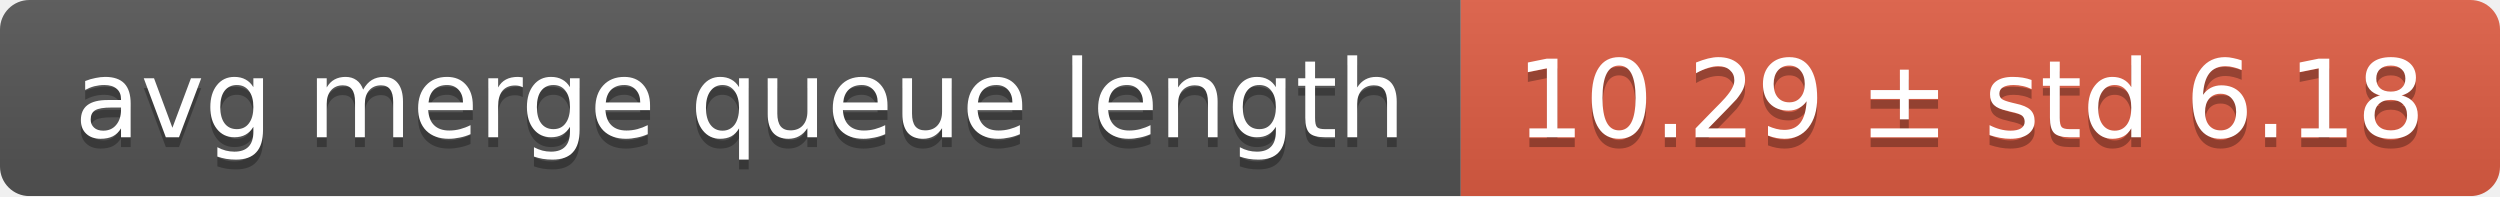
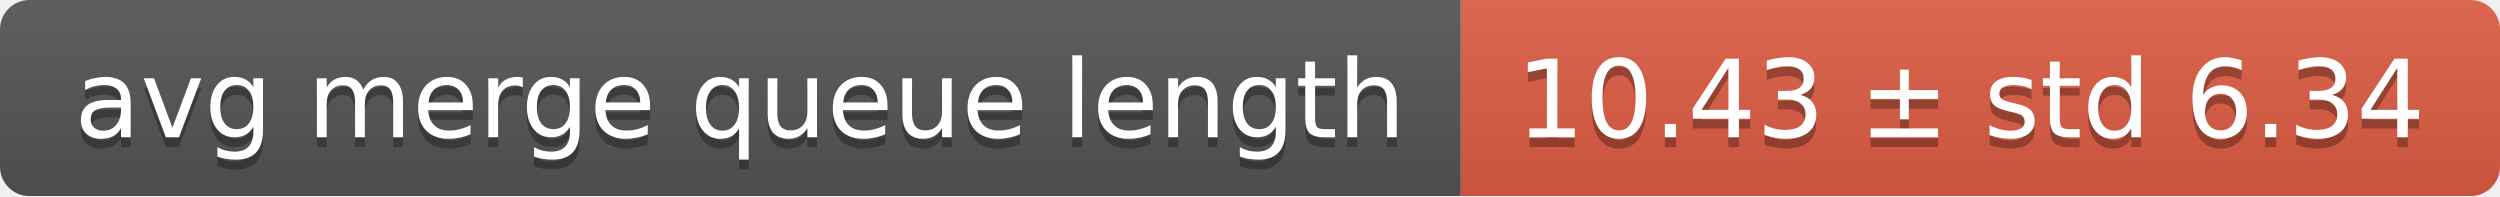
<svg xmlns="http://www.w3.org/2000/svg" width="255" height="20">
  <linearGradient id="smooth" x2="0" y2="100%">
    <stop offset="0" stop-color="#bbb" stop-opacity=".1" />
    <stop offset="1" stop-opacity=".1" />
  </linearGradient>
  <mask id="round">
    <rect width="255" height="20" rx="3" fill="#fff" />
  </mask>
  <g mask="url(#round)">
    <rect width="149" height="20" fill="#555" />
    <rect x="149" width="106" height="20" fill="#e05d44" />
    <rect width="255" height="20" fill="url(#smooth)" />
  </g>
  <g fill="#fff" text-anchor="middle" font-family="DejaVu Sans,Verdana,Geneva,sans-serif" font-size="11">
    <text x="75.5" y="15" fill="#010101" fill-opacity=".3">avg merge queue length</text>
    <text x="75.5" y="14">avg merge queue length</text>
-     <text x="201" y="15" fill="#010101" fill-opacity=".3">10.29 ± std 6.18</text>
-     <text x="201" y="14">10.29 ± std 6.18</text>
+     <text x="201" y="15" fill="#010101" fill-opacity=".3">10.43 ± std 6.34</text>
+     <text x="201" y="14">10.43 ± std 6.34</text>
  </g>
</svg>
